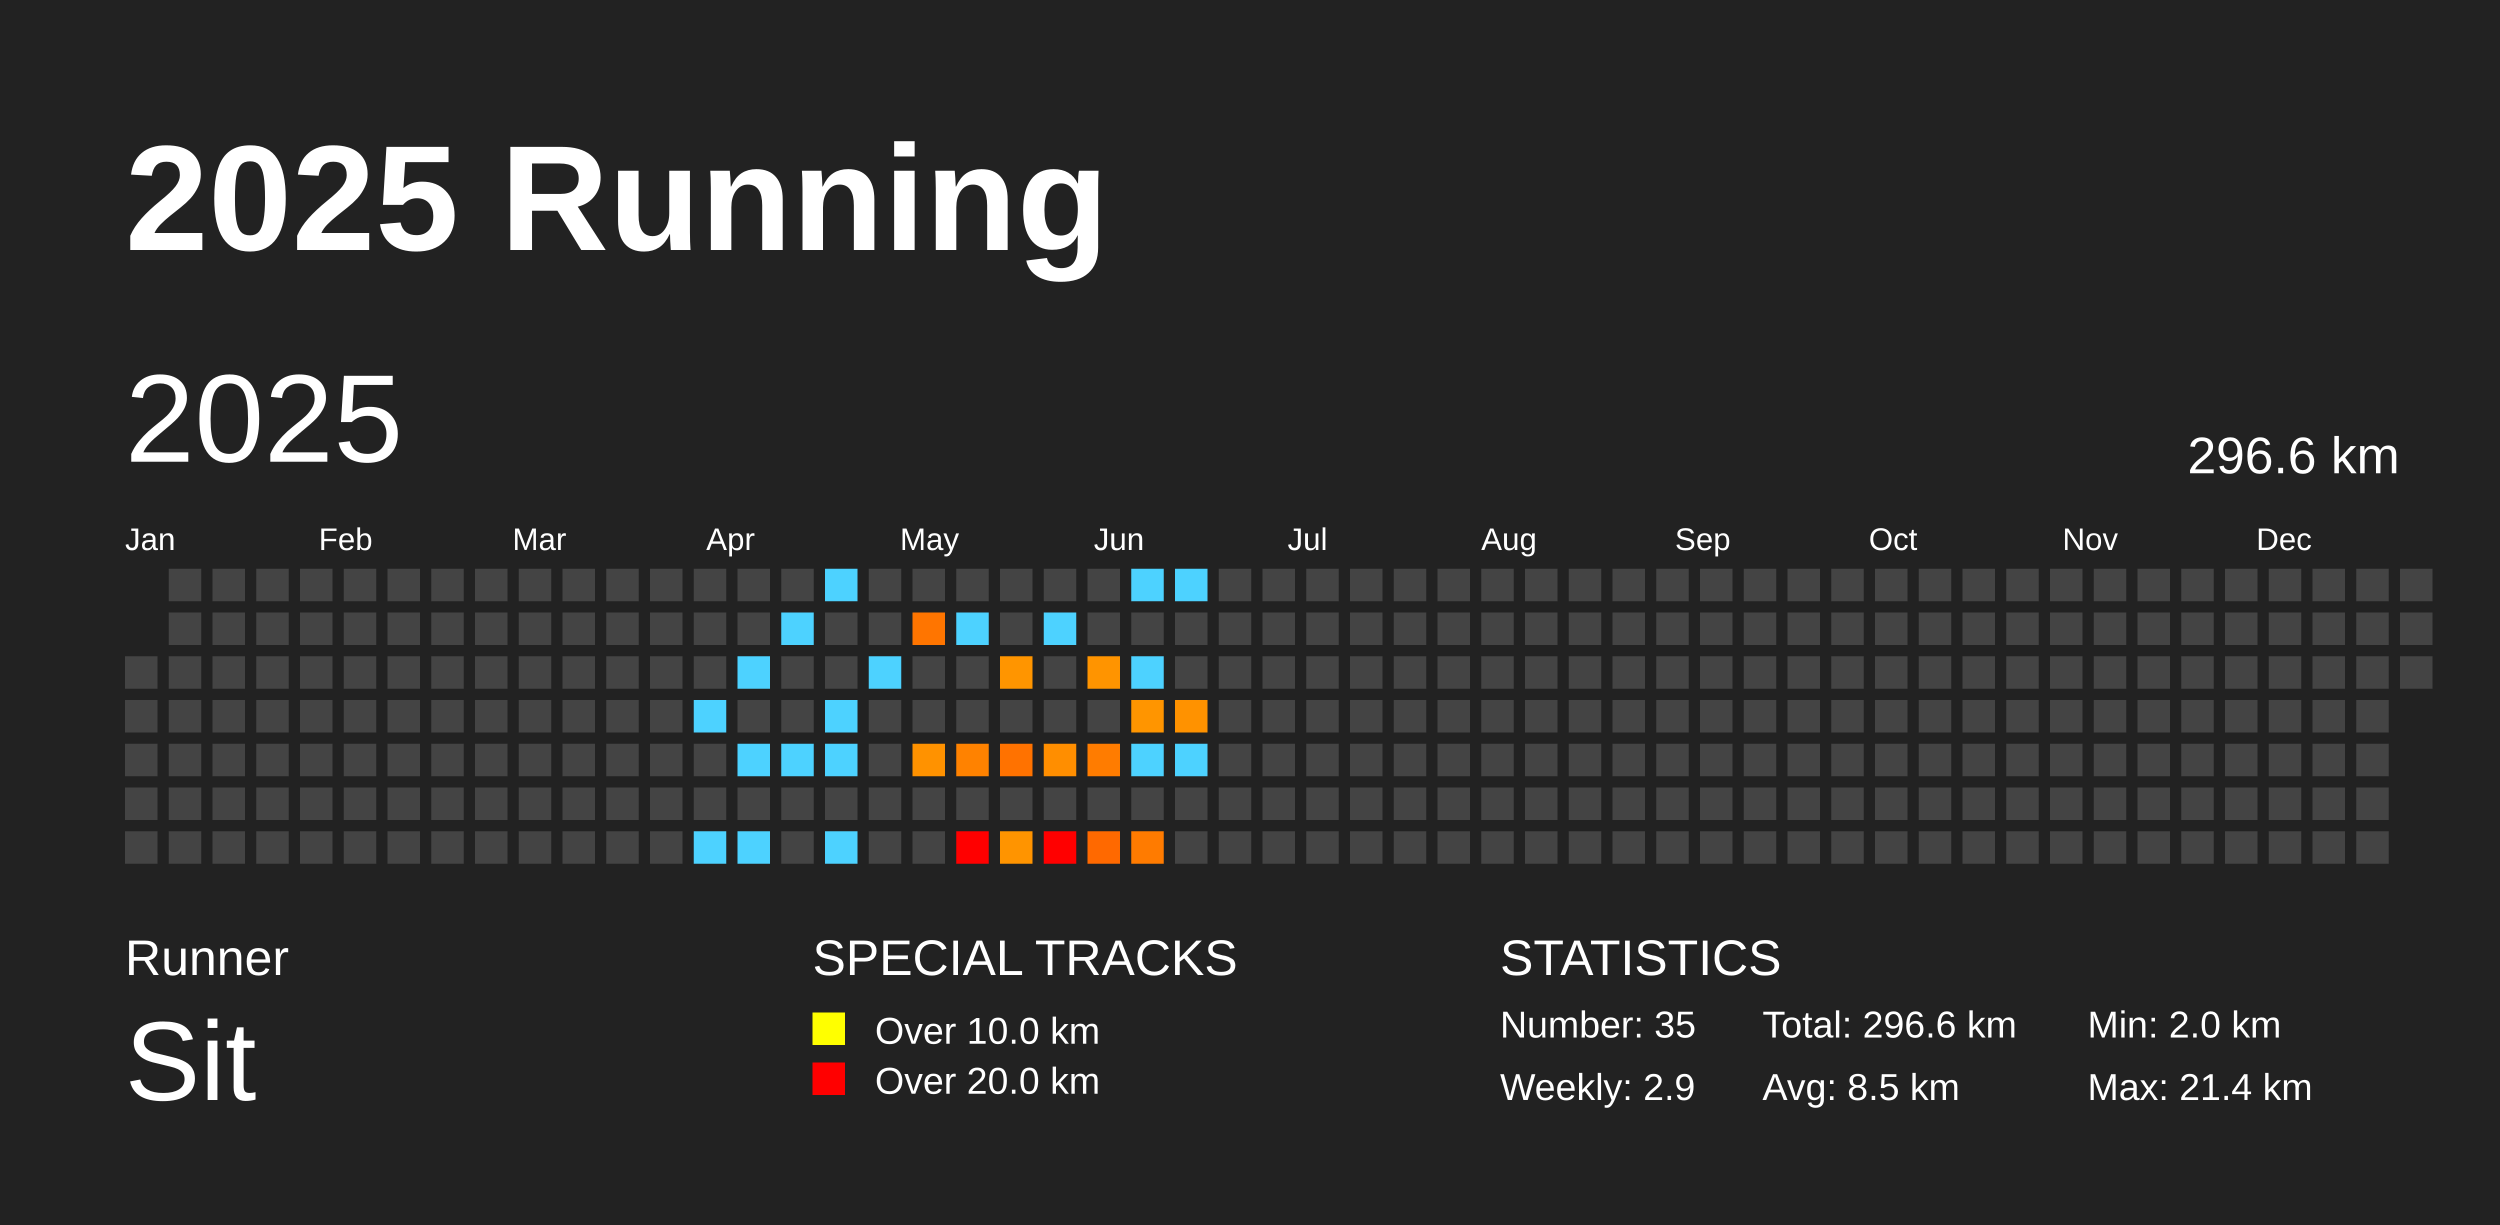
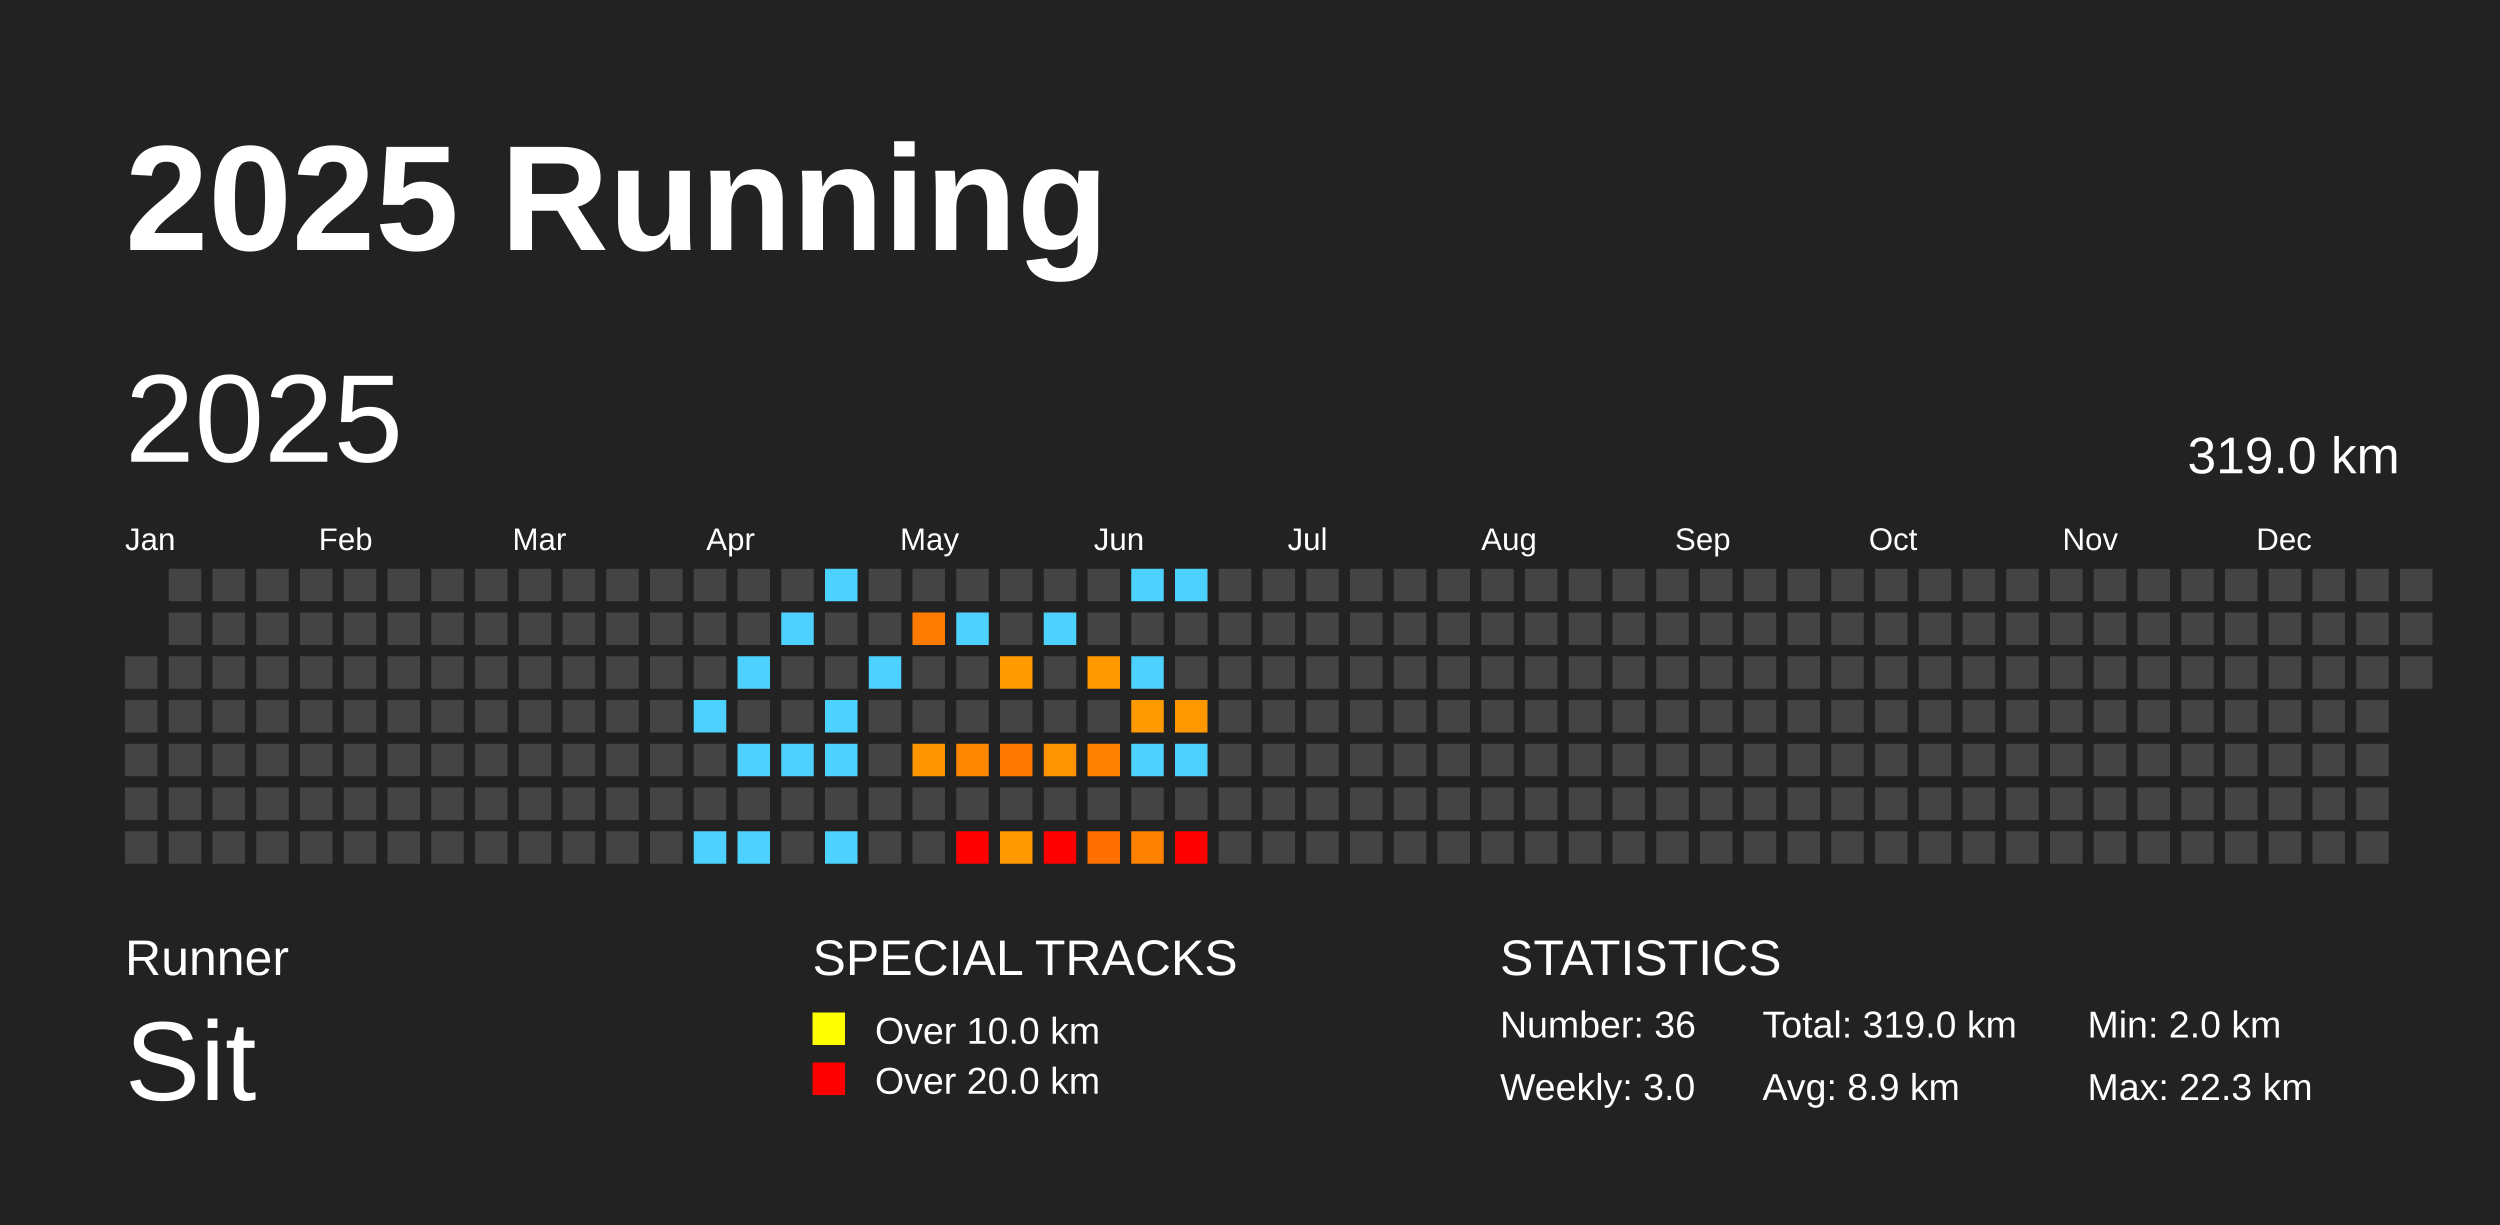
<svg xmlns="http://www.w3.org/2000/svg" baseProfile="full" height="98mm" version="1.1" viewBox="0,0,200,98" width="200mm">
  <defs />
  <rect fill="#222222" height="98" width="200" x="0" y="0" />
  <text fill="#FFFFFF" style="font-size:12px; font-family:Arial; font-weight:bold;" x="10" y="20">2025 Running</text>
  <text fill="#FFFFFF" style="font-size:4px; font-family:Arial" x="10" y="78">Runner</text>
  <text fill="#FFFFFF" style="font-size:9px; font-family:Arial" x="10" y="88">Sit</text>
  <text fill="#FFFFFF" style="font-size:4px; font-family:Arial" x="65" y="78">SPECIAL TRACKS</text>
  <rect fill="yellow" height="2.6" width="2.6" x="65" y="81" />
  <text fill="#FFFFFF" style="font-size:3px; font-family:Arial" x="70" y="83.5">Over 10.0 km</text>
  <rect fill="red" height="2.6" width="2.6" x="65" y="85" />
  <text fill="#FFFFFF" style="font-size:3px; font-family:Arial" x="70" y="87.5">Over 20.0 km</text>
  <text fill="#FFFFFF" style="font-size:4px; font-family:Arial" x="120" y="78">STATISTICS</text>
-   <text fill="#FFFFFF" style="font-size:3px; font-family:Arial" x="120" y="83">Number: 35</text>
-   <text fill="#FFFFFF" style="font-size:3px; font-family:Arial" x="120" y="88">Weekly: 2.9</text>
-   <text fill="#FFFFFF" style="font-size:3px; font-family:Arial" x="141" y="83">Total: 296.6 km</text>
-   <text fill="#FFFFFF" style="font-size:3px; font-family:Arial" x="141" y="88">Avg: 8.5 km</text>
+   <text fill="#FFFFFF" style="font-size:3px; font-family:Arial" x="120" y="83">Number: 36</text>
+   <text fill="#FFFFFF" style="font-size:3px; font-family:Arial" x="120" y="88">Weekly: 3.0</text>
+   <text fill="#FFFFFF" style="font-size:3px; font-family:Arial" x="141" y="83">Total: 319.0 km</text>
+   <text fill="#FFFFFF" style="font-size:3px; font-family:Arial" x="141" y="88">Avg: 8.9 km</text>
  <text fill="#FFFFFF" style="font-size:3px; font-family:Arial" x="167" y="83">Min: 2.0 km</text>
-   <text fill="#FFFFFF" style="font-size:3px; font-family:Arial" x="167" y="88">Max: 21.4 km</text>
+   <text fill="#FFFFFF" style="font-size:3px; font-family:Arial" x="167" y="88">Max: 22.3 km</text>
  <text dominant-baseline="hanging" fill="#FFFFFF" style="font-size:10.0px; font-family:Arial;" x="10" y="30">2025</text>
-   <text dominant-baseline="hanging" fill="#FFFFFF" style="font-size:4.125px; font-family:Arial;" x="175" y="35">296.6 km</text>
+   <text dominant-baseline="hanging" fill="#FFFFFF" style="font-size:4.125px; font-family:Arial;" x="175" y="35">319.0 km</text>
  <text fill="#FFFFFF" style="font-size:2.5px; font-family:Arial" x="10.0" y="44">Jan</text>
  <text fill="#FFFFFF" style="font-size:2.5px; font-family:Arial" x="25.5" y="44">Feb</text>
  <text fill="#FFFFFF" style="font-size:2.5px; font-family:Arial" x="41.0" y="44">Mar</text>
  <text fill="#FFFFFF" style="font-size:2.5px; font-family:Arial" x="56.5" y="44">Apr</text>
  <text fill="#FFFFFF" style="font-size:2.5px; font-family:Arial" x="72.0" y="44">May</text>
  <text fill="#FFFFFF" style="font-size:2.5px; font-family:Arial" x="87.5" y="44">Jun</text>
  <text fill="#FFFFFF" style="font-size:2.5px; font-family:Arial" x="103.0" y="44">Jul</text>
  <text fill="#FFFFFF" style="font-size:2.5px; font-family:Arial" x="118.5" y="44">Aug</text>
  <text fill="#FFFFFF" style="font-size:2.5px; font-family:Arial" x="134.0" y="44">Sep</text>
  <text fill="#FFFFFF" style="font-size:2.5px; font-family:Arial" x="149.5" y="44">Oct</text>
  <text fill="#FFFFFF" style="font-size:2.5px; font-family:Arial" x="165.0" y="44">Nov</text>
  <text fill="#FFFFFF" style="font-size:2.5px; font-family:Arial" x="180.5" y="44">Dec</text>
  <rect fill="#444444" height="2.6" width="2.6" x="10.0" y="52.5" />
  <rect fill="#444444" height="2.6" width="2.6" x="10.0" y="56.0" />
  <rect fill="#444444" height="2.6" width="2.6" x="10.0" y="59.5" />
  <rect fill="#444444" height="2.6" width="2.6" x="10.0" y="63.0" />
  <rect fill="#444444" height="2.6" width="2.6" x="10.0" y="66.5" />
  <rect fill="#444444" height="2.6" width="2.6" x="13.5" y="45.5" />
  <rect fill="#444444" height="2.6" width="2.6" x="13.5" y="49.0" />
  <rect fill="#444444" height="2.6" width="2.6" x="13.5" y="52.5" />
  <rect fill="#444444" height="2.6" width="2.6" x="13.5" y="56.0" />
  <rect fill="#444444" height="2.6" width="2.6" x="13.5" y="59.5" />
  <rect fill="#444444" height="2.6" width="2.6" x="13.5" y="63.0" />
  <rect fill="#444444" height="2.6" width="2.6" x="13.5" y="66.5" />
  <rect fill="#444444" height="2.6" width="2.6" x="17.0" y="45.5" />
  <rect fill="#444444" height="2.6" width="2.6" x="17.0" y="49.0" />
  <rect fill="#444444" height="2.6" width="2.6" x="17.0" y="52.5" />
  <rect fill="#444444" height="2.6" width="2.6" x="17.0" y="56.0" />
  <rect fill="#444444" height="2.6" width="2.6" x="17.0" y="59.5" />
  <rect fill="#444444" height="2.6" width="2.6" x="17.0" y="63.0" />
  <rect fill="#444444" height="2.6" width="2.6" x="17.0" y="66.5" />
  <rect fill="#444444" height="2.6" width="2.6" x="20.5" y="45.5" />
  <rect fill="#444444" height="2.6" width="2.6" x="20.5" y="49.0" />
  <rect fill="#444444" height="2.6" width="2.6" x="20.5" y="52.5" />
  <rect fill="#444444" height="2.6" width="2.6" x="20.5" y="56.0" />
  <rect fill="#444444" height="2.6" width="2.6" x="20.5" y="59.5" />
  <rect fill="#444444" height="2.6" width="2.6" x="20.5" y="63.0" />
  <rect fill="#444444" height="2.6" width="2.6" x="20.5" y="66.5" />
  <rect fill="#444444" height="2.6" width="2.6" x="24.0" y="45.5" />
  <rect fill="#444444" height="2.6" width="2.6" x="24.0" y="49.0" />
  <rect fill="#444444" height="2.6" width="2.6" x="24.0" y="52.5" />
  <rect fill="#444444" height="2.6" width="2.6" x="24.0" y="56.0" />
  <rect fill="#444444" height="2.6" width="2.6" x="24.0" y="59.5" />
  <rect fill="#444444" height="2.6" width="2.6" x="24.0" y="63.0" />
  <rect fill="#444444" height="2.6" width="2.6" x="24.0" y="66.5" />
  <rect fill="#444444" height="2.6" width="2.6" x="27.5" y="45.5" />
  <rect fill="#444444" height="2.6" width="2.6" x="27.5" y="49.0" />
  <rect fill="#444444" height="2.6" width="2.6" x="27.5" y="52.5" />
  <rect fill="#444444" height="2.6" width="2.6" x="27.5" y="56.0" />
  <rect fill="#444444" height="2.6" width="2.6" x="27.5" y="59.5" />
  <rect fill="#444444" height="2.6" width="2.6" x="27.5" y="63.0" />
  <rect fill="#444444" height="2.6" width="2.6" x="27.5" y="66.5" />
  <rect fill="#444444" height="2.6" width="2.6" x="31.0" y="45.5" />
  <rect fill="#444444" height="2.6" width="2.6" x="31.0" y="49.0" />
  <rect fill="#444444" height="2.6" width="2.6" x="31.0" y="52.5" />
  <rect fill="#444444" height="2.6" width="2.6" x="31.0" y="56.0" />
  <rect fill="#444444" height="2.6" width="2.6" x="31.0" y="59.5" />
  <rect fill="#444444" height="2.6" width="2.6" x="31.0" y="63.0" />
  <rect fill="#444444" height="2.6" width="2.6" x="31.0" y="66.5" />
  <rect fill="#444444" height="2.6" width="2.6" x="34.5" y="45.5" />
  <rect fill="#444444" height="2.6" width="2.6" x="34.5" y="49.0" />
  <rect fill="#444444" height="2.6" width="2.6" x="34.5" y="52.5" />
  <rect fill="#444444" height="2.6" width="2.6" x="34.5" y="56.0" />
  <rect fill="#444444" height="2.6" width="2.6" x="34.5" y="59.5" />
  <rect fill="#444444" height="2.6" width="2.6" x="34.5" y="63.0" />
  <rect fill="#444444" height="2.6" width="2.6" x="34.5" y="66.5" />
  <rect fill="#444444" height="2.6" width="2.6" x="38.0" y="45.5" />
  <rect fill="#444444" height="2.6" width="2.6" x="38.0" y="49.0" />
  <rect fill="#444444" height="2.6" width="2.6" x="38.0" y="52.5" />
  <rect fill="#444444" height="2.6" width="2.6" x="38.0" y="56.0" />
  <rect fill="#444444" height="2.6" width="2.6" x="38.0" y="59.5" />
  <rect fill="#444444" height="2.6" width="2.6" x="38.0" y="63.0" />
  <rect fill="#444444" height="2.6" width="2.6" x="38.0" y="66.5" />
  <rect fill="#444444" height="2.6" width="2.6" x="41.5" y="45.5" />
  <rect fill="#444444" height="2.6" width="2.6" x="41.5" y="49.0" />
  <rect fill="#444444" height="2.6" width="2.6" x="41.5" y="52.5" />
  <rect fill="#444444" height="2.6" width="2.6" x="41.5" y="56.0" />
  <rect fill="#444444" height="2.6" width="2.6" x="41.5" y="59.5" />
  <rect fill="#444444" height="2.6" width="2.6" x="41.5" y="63.0" />
  <rect fill="#444444" height="2.6" width="2.6" x="41.5" y="66.5" />
  <rect fill="#444444" height="2.6" width="2.6" x="45.0" y="45.5" />
  <rect fill="#444444" height="2.6" width="2.6" x="45.0" y="49.0" />
  <rect fill="#444444" height="2.6" width="2.6" x="45.0" y="52.5" />
  <rect fill="#444444" height="2.6" width="2.6" x="45.0" y="56.0" />
  <rect fill="#444444" height="2.6" width="2.6" x="45.0" y="59.5" />
  <rect fill="#444444" height="2.6" width="2.6" x="45.0" y="63.0" />
  <rect fill="#444444" height="2.6" width="2.6" x="45.0" y="66.5" />
  <rect fill="#444444" height="2.6" width="2.6" x="48.5" y="45.5" />
  <rect fill="#444444" height="2.6" width="2.6" x="48.5" y="49.0" />
  <rect fill="#444444" height="2.6" width="2.6" x="48.5" y="52.5" />
  <rect fill="#444444" height="2.6" width="2.6" x="48.5" y="56.0" />
  <rect fill="#444444" height="2.6" width="2.6" x="48.5" y="59.5" />
  <rect fill="#444444" height="2.6" width="2.6" x="48.5" y="63.0" />
  <rect fill="#444444" height="2.6" width="2.6" x="48.5" y="66.5" />
  <rect fill="#444444" height="2.6" width="2.6" x="52.0" y="45.5" />
  <rect fill="#444444" height="2.6" width="2.6" x="52.0" y="49.0" />
  <rect fill="#444444" height="2.6" width="2.6" x="52.0" y="52.5" />
  <rect fill="#444444" height="2.6" width="2.6" x="52.0" y="56.0" />
  <rect fill="#444444" height="2.6" width="2.6" x="52.0" y="59.5" />
  <rect fill="#444444" height="2.6" width="2.6" x="52.0" y="63.0" />
  <rect fill="#444444" height="2.6" width="2.6" x="52.0" y="66.5" />
  <rect fill="#444444" height="2.6" width="2.6" x="55.5" y="45.5" />
  <rect fill="#444444" height="2.6" width="2.6" x="55.5" y="49.0" />
  <rect fill="#444444" height="2.6" width="2.6" x="55.5" y="52.5" />
  <rect fill="#4dd2ff" height="2.6" width="2.6" x="55.5" y="56.0" />
  <rect fill="#444444" height="2.6" width="2.6" x="55.5" y="59.5" />
  <rect fill="#444444" height="2.6" width="2.6" x="55.5" y="63.0" />
  <rect fill="#4dd2ff" height="2.6" width="2.6" x="55.5" y="66.5" />
  <rect fill="#444444" height="2.6" width="2.6" x="59.0" y="45.5" />
  <rect fill="#444444" height="2.6" width="2.6" x="59.0" y="49.0" />
  <rect fill="#4dd2ff" height="2.6" width="2.6" x="59.0" y="52.5" />
  <rect fill="#444444" height="2.6" width="2.6" x="59.0" y="56.0" />
  <rect fill="#4dd2ff" height="2.6" width="2.6" x="59.0" y="59.5" />
  <rect fill="#444444" height="2.6" width="2.6" x="59.0" y="63.0" />
  <rect fill="#4dd2ff" height="2.6" width="2.6" x="59.0" y="66.5" />
  <rect fill="#444444" height="2.6" width="2.6" x="62.5" y="45.5" />
  <rect fill="#4dd2ff" height="2.6" width="2.6" x="62.5" y="49.0" />
  <rect fill="#444444" height="2.6" width="2.6" x="62.5" y="52.5" />
  <rect fill="#444444" height="2.6" width="2.6" x="62.5" y="56.0" />
  <rect fill="#4dd2ff" height="2.6" width="2.6" x="62.5" y="59.5" />
  <rect fill="#444444" height="2.6" width="2.6" x="62.5" y="63.0" />
  <rect fill="#444444" height="2.6" width="2.6" x="62.5" y="66.5" />
  <rect fill="#4dd2ff" height="2.6" width="2.6" x="66.0" y="45.5" />
  <rect fill="#444444" height="2.6" width="2.6" x="66.0" y="49.0" />
  <rect fill="#444444" height="2.6" width="2.6" x="66.0" y="52.5" />
  <rect fill="#4dd2ff" height="2.6" width="2.6" x="66.0" y="56.0" />
  <rect fill="#4dd2ff" height="2.6" width="2.6" x="66.0" y="59.5" />
  <rect fill="#444444" height="2.6" width="2.6" x="66.0" y="63.0" />
  <rect fill="#4dd2ff" height="2.6" width="2.6" x="66.0" y="66.5" />
  <rect fill="#444444" height="2.6" width="2.6" x="69.5" y="45.5" />
  <rect fill="#444444" height="2.6" width="2.6" x="69.5" y="49.0" />
  <rect fill="#4dd2ff" height="2.6" width="2.6" x="69.5" y="52.5" />
  <rect fill="#444444" height="2.6" width="2.6" x="69.5" y="56.0" />
  <rect fill="#444444" height="2.6" width="2.6" x="69.5" y="59.5" />
  <rect fill="#444444" height="2.6" width="2.6" x="69.5" y="63.0" />
  <rect fill="#444444" height="2.6" width="2.6" x="69.5" y="66.5" />
  <rect fill="#444444" height="2.6" width="2.6" x="73.0" y="45.5" />
-   <rect fill="#ff7500" height="2.6" width="2.6" x="73.0" y="49.0" />
+   <rect fill="#ff7b00" height="2.6" width="2.6" x="73.0" y="49.0" />
  <rect fill="#444444" height="2.6" width="2.6" x="73.0" y="52.5" />
  <rect fill="#444444" height="2.6" width="2.6" x="73.0" y="56.0" />
-   <rect fill="#ff9200" height="2.6" width="2.6" x="73.0" y="59.5" />
+   <rect fill="#ff9600" height="2.6" width="2.6" x="73.0" y="59.5" />
  <rect fill="#444444" height="2.6" width="2.6" x="73.0" y="63.0" />
  <rect fill="#444444" height="2.6" width="2.6" x="73.0" y="66.5" />
  <rect fill="#444444" height="2.6" width="2.6" x="76.5" y="45.5" />
  <rect fill="#4dd2ff" height="2.6" width="2.6" x="76.5" y="49.0" />
  <rect fill="#444444" height="2.6" width="2.6" x="76.5" y="52.5" />
  <rect fill="#444444" height="2.6" width="2.6" x="76.5" y="56.0" />
-   <rect fill="#ff8200" height="2.6" width="2.6" x="76.5" y="59.5" />
+   <rect fill="#ff8800" height="2.6" width="2.6" x="76.5" y="59.5" />
  <rect fill="#444444" height="2.6" width="2.6" x="76.5" y="63.0" />
  <rect fill="red" height="2.6" width="2.6" x="76.5" y="66.5" />
  <rect fill="#444444" height="2.6" width="2.6" x="80.0" y="45.5" />
  <rect fill="#444444" height="2.6" width="2.6" x="80.0" y="49.0" />
-   <rect fill="#ff9500" height="2.6" width="2.6" x="80.0" y="52.5" />
+   <rect fill="#ff9a00" height="2.6" width="2.6" x="80.0" y="52.5" />
  <rect fill="#444444" height="2.6" width="2.6" x="80.0" y="56.0" />
-   <rect fill="#ff7200" height="2.6" width="2.6" x="80.0" y="59.5" />
+   <rect fill="#ff7800" height="2.6" width="2.6" x="80.0" y="59.5" />
  <rect fill="#444444" height="2.6" width="2.6" x="80.0" y="63.0" />
-   <rect fill="#ff9400" height="2.6" width="2.6" x="80.0" y="66.5" />
+   <rect fill="#ff9800" height="2.6" width="2.6" x="80.0" y="66.5" />
  <rect fill="#444444" height="2.6" width="2.6" x="83.5" y="45.5" />
  <rect fill="#4dd2ff" height="2.6" width="2.6" x="83.5" y="49.0" />
  <rect fill="#444444" height="2.6" width="2.6" x="83.5" y="52.5" />
  <rect fill="#444444" height="2.6" width="2.6" x="83.5" y="56.0" />
-   <rect fill="#ff8e00" height="2.6" width="2.6" x="83.5" y="59.5" />
+   <rect fill="#ff9300" height="2.6" width="2.6" x="83.5" y="59.5" />
  <rect fill="#444444" height="2.6" width="2.6" x="83.5" y="63.0" />
  <rect fill="red" height="2.6" width="2.6" x="83.5" y="66.5" />
  <rect fill="#444444" height="2.6" width="2.6" x="87.0" y="45.5" />
  <rect fill="#444444" height="2.6" width="2.6" x="87.0" y="49.0" />
-   <rect fill="#ff9400" height="2.6" width="2.6" x="87.0" y="52.5" />
+   <rect fill="#ff9900" height="2.6" width="2.6" x="87.0" y="52.5" />
  <rect fill="#444444" height="2.6" width="2.6" x="87.0" y="56.0" />
-   <rect fill="#ff7c00" height="2.6" width="2.6" x="87.0" y="59.5" />
+   <rect fill="#ff8100" height="2.6" width="2.6" x="87.0" y="59.5" />
  <rect fill="#444444" height="2.6" width="2.6" x="87.0" y="63.0" />
-   <rect fill="#ff6900" height="2.6" width="2.6" x="87.0" y="66.5" />
+   <rect fill="#ff7000" height="2.6" width="2.6" x="87.0" y="66.5" />
  <rect fill="#4dd2ff" height="2.6" width="2.6" x="90.5" y="45.5" />
  <rect fill="#444444" height="2.6" width="2.6" x="90.5" y="49.0" />
  <rect fill="#4dd2ff" height="2.6" width="2.6" x="90.5" y="52.5" />
-   <rect fill="#ff9500" height="2.6" width="2.6" x="90.5" y="56.0" />
+   <rect fill="#ff9a00" height="2.6" width="2.6" x="90.5" y="56.0" />
  <rect fill="#4dd2ff" height="2.6" width="2.6" x="90.5" y="59.5" />
  <rect fill="#444444" height="2.6" width="2.6" x="90.5" y="63.0" />
-   <rect fill="#ff7b00" height="2.6" width="2.6" x="90.5" y="66.5" />
+   <rect fill="#ff8100" height="2.6" width="2.6" x="90.5" y="66.5" />
  <rect fill="#4dd2ff" height="2.6" width="2.6" x="94.0" y="45.5" />
  <rect fill="#444444" height="2.6" width="2.6" x="94.0" y="49.0" />
  <rect fill="#444444" height="2.6" width="2.6" x="94.0" y="52.5" />
-   <rect fill="#ff9200" height="2.6" width="2.6" x="94.0" y="56.0" />
+   <rect fill="#ff9700" height="2.6" width="2.6" x="94.0" y="56.0" />
  <rect fill="#4dd2ff" height="2.6" width="2.6" x="94.0" y="59.5" />
  <rect fill="#444444" height="2.6" width="2.6" x="94.0" y="63.0" />
-   <rect fill="#444444" height="2.6" width="2.6" x="94.0" y="66.5" />
+   <rect fill="red" height="2.6" width="2.6" x="94.0" y="66.5" />
  <rect fill="#444444" height="2.6" width="2.6" x="97.5" y="45.5" />
  <rect fill="#444444" height="2.6" width="2.6" x="97.5" y="49.0" />
  <rect fill="#444444" height="2.6" width="2.6" x="97.5" y="52.5" />
  <rect fill="#444444" height="2.6" width="2.6" x="97.5" y="56.0" />
  <rect fill="#444444" height="2.6" width="2.6" x="97.5" y="59.5" />
  <rect fill="#444444" height="2.6" width="2.6" x="97.5" y="63.0" />
  <rect fill="#444444" height="2.6" width="2.6" x="97.5" y="66.5" />
  <rect fill="#444444" height="2.6" width="2.6" x="101.0" y="45.5" />
  <rect fill="#444444" height="2.6" width="2.6" x="101.0" y="49.0" />
  <rect fill="#444444" height="2.6" width="2.6" x="101.0" y="52.5" />
  <rect fill="#444444" height="2.6" width="2.6" x="101.0" y="56.0" />
  <rect fill="#444444" height="2.6" width="2.6" x="101.0" y="59.5" />
  <rect fill="#444444" height="2.6" width="2.6" x="101.0" y="63.0" />
  <rect fill="#444444" height="2.6" width="2.6" x="101.0" y="66.5" />
  <rect fill="#444444" height="2.6" width="2.6" x="104.5" y="45.5" />
  <rect fill="#444444" height="2.6" width="2.6" x="104.5" y="49.0" />
  <rect fill="#444444" height="2.6" width="2.6" x="104.5" y="52.5" />
  <rect fill="#444444" height="2.6" width="2.6" x="104.5" y="56.0" />
  <rect fill="#444444" height="2.6" width="2.6" x="104.5" y="59.5" />
  <rect fill="#444444" height="2.6" width="2.6" x="104.5" y="63.0" />
  <rect fill="#444444" height="2.6" width="2.6" x="104.5" y="66.5" />
  <rect fill="#444444" height="2.6" width="2.6" x="108.0" y="45.5" />
  <rect fill="#444444" height="2.6" width="2.6" x="108.0" y="49.0" />
  <rect fill="#444444" height="2.6" width="2.6" x="108.0" y="52.5" />
  <rect fill="#444444" height="2.6" width="2.6" x="108.0" y="56.0" />
  <rect fill="#444444" height="2.6" width="2.6" x="108.0" y="59.5" />
  <rect fill="#444444" height="2.6" width="2.6" x="108.0" y="63.0" />
  <rect fill="#444444" height="2.6" width="2.6" x="108.0" y="66.5" />
  <rect fill="#444444" height="2.6" width="2.6" x="111.5" y="45.5" />
  <rect fill="#444444" height="2.6" width="2.6" x="111.5" y="49.0" />
  <rect fill="#444444" height="2.6" width="2.6" x="111.5" y="52.5" />
  <rect fill="#444444" height="2.6" width="2.6" x="111.5" y="56.0" />
  <rect fill="#444444" height="2.6" width="2.6" x="111.5" y="59.5" />
  <rect fill="#444444" height="2.6" width="2.6" x="111.5" y="63.0" />
  <rect fill="#444444" height="2.6" width="2.6" x="111.5" y="66.5" />
  <rect fill="#444444" height="2.6" width="2.6" x="115.0" y="45.5" />
  <rect fill="#444444" height="2.6" width="2.6" x="115.0" y="49.0" />
  <rect fill="#444444" height="2.6" width="2.6" x="115.0" y="52.5" />
  <rect fill="#444444" height="2.6" width="2.6" x="115.0" y="56.0" />
  <rect fill="#444444" height="2.6" width="2.6" x="115.0" y="59.5" />
  <rect fill="#444444" height="2.6" width="2.6" x="115.0" y="63.0" />
  <rect fill="#444444" height="2.6" width="2.6" x="115.0" y="66.5" />
  <rect fill="#444444" height="2.6" width="2.6" x="118.5" y="45.5" />
  <rect fill="#444444" height="2.6" width="2.6" x="118.5" y="49.0" />
  <rect fill="#444444" height="2.6" width="2.6" x="118.5" y="52.5" />
  <rect fill="#444444" height="2.6" width="2.6" x="118.5" y="56.0" />
  <rect fill="#444444" height="2.6" width="2.6" x="118.5" y="59.5" />
  <rect fill="#444444" height="2.6" width="2.6" x="118.5" y="63.0" />
  <rect fill="#444444" height="2.6" width="2.6" x="118.5" y="66.5" />
  <rect fill="#444444" height="2.6" width="2.6" x="122.0" y="45.5" />
  <rect fill="#444444" height="2.6" width="2.6" x="122.0" y="49.0" />
  <rect fill="#444444" height="2.6" width="2.6" x="122.0" y="52.5" />
  <rect fill="#444444" height="2.6" width="2.6" x="122.0" y="56.0" />
  <rect fill="#444444" height="2.6" width="2.6" x="122.0" y="59.5" />
  <rect fill="#444444" height="2.6" width="2.6" x="122.0" y="63.0" />
  <rect fill="#444444" height="2.6" width="2.6" x="122.0" y="66.5" />
  <rect fill="#444444" height="2.6" width="2.6" x="125.5" y="45.5" />
  <rect fill="#444444" height="2.6" width="2.6" x="125.5" y="49.0" />
  <rect fill="#444444" height="2.6" width="2.6" x="125.5" y="52.5" />
  <rect fill="#444444" height="2.6" width="2.6" x="125.5" y="56.0" />
  <rect fill="#444444" height="2.6" width="2.6" x="125.5" y="59.5" />
  <rect fill="#444444" height="2.6" width="2.6" x="125.5" y="63.0" />
  <rect fill="#444444" height="2.6" width="2.6" x="125.5" y="66.5" />
  <rect fill="#444444" height="2.6" width="2.6" x="129.0" y="45.5" />
  <rect fill="#444444" height="2.6" width="2.6" x="129.0" y="49.0" />
  <rect fill="#444444" height="2.6" width="2.6" x="129.0" y="52.5" />
  <rect fill="#444444" height="2.6" width="2.6" x="129.0" y="56.0" />
  <rect fill="#444444" height="2.6" width="2.6" x="129.0" y="59.5" />
  <rect fill="#444444" height="2.6" width="2.6" x="129.0" y="63.0" />
  <rect fill="#444444" height="2.6" width="2.6" x="129.0" y="66.5" />
  <rect fill="#444444" height="2.6" width="2.6" x="132.5" y="45.5" />
  <rect fill="#444444" height="2.6" width="2.6" x="132.5" y="49.0" />
  <rect fill="#444444" height="2.6" width="2.6" x="132.5" y="52.5" />
  <rect fill="#444444" height="2.6" width="2.6" x="132.5" y="56.0" />
  <rect fill="#444444" height="2.6" width="2.6" x="132.5" y="59.5" />
  <rect fill="#444444" height="2.6" width="2.6" x="132.5" y="63.0" />
  <rect fill="#444444" height="2.6" width="2.6" x="132.5" y="66.5" />
  <rect fill="#444444" height="2.6" width="2.6" x="136.0" y="45.5" />
  <rect fill="#444444" height="2.6" width="2.6" x="136.0" y="49.0" />
  <rect fill="#444444" height="2.6" width="2.6" x="136.0" y="52.5" />
  <rect fill="#444444" height="2.6" width="2.6" x="136.0" y="56.0" />
  <rect fill="#444444" height="2.6" width="2.6" x="136.0" y="59.5" />
  <rect fill="#444444" height="2.6" width="2.6" x="136.0" y="63.0" />
  <rect fill="#444444" height="2.6" width="2.6" x="136.0" y="66.5" />
  <rect fill="#444444" height="2.6" width="2.6" x="139.5" y="45.5" />
  <rect fill="#444444" height="2.6" width="2.6" x="139.5" y="49.0" />
  <rect fill="#444444" height="2.6" width="2.6" x="139.5" y="52.5" />
  <rect fill="#444444" height="2.6" width="2.6" x="139.5" y="56.0" />
  <rect fill="#444444" height="2.6" width="2.6" x="139.5" y="59.5" />
  <rect fill="#444444" height="2.6" width="2.6" x="139.5" y="63.0" />
  <rect fill="#444444" height="2.6" width="2.6" x="139.5" y="66.5" />
  <rect fill="#444444" height="2.6" width="2.6" x="143.0" y="45.5" />
  <rect fill="#444444" height="2.6" width="2.6" x="143.0" y="49.0" />
  <rect fill="#444444" height="2.6" width="2.6" x="143.0" y="52.5" />
  <rect fill="#444444" height="2.6" width="2.6" x="143.0" y="56.0" />
  <rect fill="#444444" height="2.6" width="2.6" x="143.0" y="59.5" />
  <rect fill="#444444" height="2.6" width="2.6" x="143.0" y="63.0" />
  <rect fill="#444444" height="2.6" width="2.6" x="143.0" y="66.5" />
  <rect fill="#444444" height="2.6" width="2.6" x="146.5" y="45.5" />
  <rect fill="#444444" height="2.6" width="2.6" x="146.5" y="49.0" />
  <rect fill="#444444" height="2.6" width="2.6" x="146.5" y="52.5" />
  <rect fill="#444444" height="2.6" width="2.6" x="146.5" y="56.0" />
  <rect fill="#444444" height="2.6" width="2.6" x="146.5" y="59.5" />
  <rect fill="#444444" height="2.6" width="2.6" x="146.5" y="63.0" />
  <rect fill="#444444" height="2.6" width="2.6" x="146.5" y="66.5" />
  <rect fill="#444444" height="2.6" width="2.6" x="150.0" y="45.5" />
  <rect fill="#444444" height="2.6" width="2.6" x="150.0" y="49.0" />
  <rect fill="#444444" height="2.6" width="2.6" x="150.0" y="52.5" />
  <rect fill="#444444" height="2.6" width="2.6" x="150.0" y="56.0" />
  <rect fill="#444444" height="2.6" width="2.6" x="150.0" y="59.5" />
  <rect fill="#444444" height="2.6" width="2.6" x="150.0" y="63.0" />
  <rect fill="#444444" height="2.6" width="2.6" x="150.0" y="66.5" />
  <rect fill="#444444" height="2.6" width="2.6" x="153.5" y="45.5" />
  <rect fill="#444444" height="2.6" width="2.6" x="153.5" y="49.0" />
  <rect fill="#444444" height="2.6" width="2.6" x="153.5" y="52.5" />
  <rect fill="#444444" height="2.6" width="2.6" x="153.5" y="56.0" />
  <rect fill="#444444" height="2.6" width="2.6" x="153.5" y="59.5" />
  <rect fill="#444444" height="2.6" width="2.6" x="153.5" y="63.0" />
  <rect fill="#444444" height="2.6" width="2.6" x="153.5" y="66.5" />
  <rect fill="#444444" height="2.6" width="2.6" x="157.0" y="45.5" />
  <rect fill="#444444" height="2.6" width="2.6" x="157.0" y="49.0" />
  <rect fill="#444444" height="2.6" width="2.6" x="157.0" y="52.5" />
  <rect fill="#444444" height="2.6" width="2.6" x="157.0" y="56.0" />
  <rect fill="#444444" height="2.6" width="2.6" x="157.0" y="59.5" />
  <rect fill="#444444" height="2.6" width="2.6" x="157.0" y="63.0" />
  <rect fill="#444444" height="2.6" width="2.6" x="157.0" y="66.5" />
  <rect fill="#444444" height="2.6" width="2.6" x="160.5" y="45.5" />
  <rect fill="#444444" height="2.6" width="2.6" x="160.5" y="49.0" />
  <rect fill="#444444" height="2.6" width="2.6" x="160.5" y="52.5" />
  <rect fill="#444444" height="2.6" width="2.6" x="160.5" y="56.0" />
  <rect fill="#444444" height="2.6" width="2.6" x="160.5" y="59.5" />
  <rect fill="#444444" height="2.6" width="2.6" x="160.5" y="63.0" />
  <rect fill="#444444" height="2.6" width="2.6" x="160.5" y="66.5" />
  <rect fill="#444444" height="2.6" width="2.6" x="164.0" y="45.5" />
  <rect fill="#444444" height="2.6" width="2.6" x="164.0" y="49.0" />
  <rect fill="#444444" height="2.6" width="2.6" x="164.0" y="52.5" />
  <rect fill="#444444" height="2.6" width="2.6" x="164.0" y="56.0" />
  <rect fill="#444444" height="2.6" width="2.6" x="164.0" y="59.5" />
  <rect fill="#444444" height="2.6" width="2.6" x="164.0" y="63.0" />
  <rect fill="#444444" height="2.6" width="2.6" x="164.0" y="66.5" />
  <rect fill="#444444" height="2.6" width="2.6" x="167.5" y="45.5" />
  <rect fill="#444444" height="2.6" width="2.6" x="167.5" y="49.0" />
  <rect fill="#444444" height="2.6" width="2.6" x="167.5" y="52.5" />
  <rect fill="#444444" height="2.6" width="2.6" x="167.5" y="56.0" />
  <rect fill="#444444" height="2.6" width="2.6" x="167.5" y="59.5" />
  <rect fill="#444444" height="2.6" width="2.6" x="167.5" y="63.0" />
  <rect fill="#444444" height="2.6" width="2.6" x="167.5" y="66.5" />
  <rect fill="#444444" height="2.6" width="2.6" x="171.0" y="45.5" />
  <rect fill="#444444" height="2.6" width="2.6" x="171.0" y="49.0" />
  <rect fill="#444444" height="2.6" width="2.6" x="171.0" y="52.5" />
  <rect fill="#444444" height="2.6" width="2.6" x="171.0" y="56.0" />
  <rect fill="#444444" height="2.6" width="2.6" x="171.0" y="59.5" />
  <rect fill="#444444" height="2.6" width="2.6" x="171.0" y="63.0" />
  <rect fill="#444444" height="2.6" width="2.6" x="171.0" y="66.5" />
  <rect fill="#444444" height="2.6" width="2.6" x="174.5" y="45.5" />
  <rect fill="#444444" height="2.6" width="2.6" x="174.5" y="49.0" />
  <rect fill="#444444" height="2.6" width="2.6" x="174.5" y="52.5" />
  <rect fill="#444444" height="2.6" width="2.6" x="174.5" y="56.0" />
  <rect fill="#444444" height="2.6" width="2.6" x="174.5" y="59.5" />
  <rect fill="#444444" height="2.6" width="2.6" x="174.5" y="63.0" />
  <rect fill="#444444" height="2.6" width="2.6" x="174.5" y="66.5" />
  <rect fill="#444444" height="2.6" width="2.6" x="178.0" y="45.5" />
  <rect fill="#444444" height="2.6" width="2.6" x="178.0" y="49.0" />
  <rect fill="#444444" height="2.6" width="2.6" x="178.0" y="52.5" />
  <rect fill="#444444" height="2.6" width="2.6" x="178.0" y="56.0" />
  <rect fill="#444444" height="2.6" width="2.6" x="178.0" y="59.5" />
  <rect fill="#444444" height="2.6" width="2.6" x="178.0" y="63.0" />
  <rect fill="#444444" height="2.6" width="2.6" x="178.0" y="66.5" />
  <rect fill="#444444" height="2.6" width="2.6" x="181.5" y="45.5" />
  <rect fill="#444444" height="2.6" width="2.6" x="181.5" y="49.0" />
  <rect fill="#444444" height="2.6" width="2.6" x="181.5" y="52.5" />
  <rect fill="#444444" height="2.6" width="2.6" x="181.5" y="56.0" />
  <rect fill="#444444" height="2.6" width="2.6" x="181.5" y="59.5" />
  <rect fill="#444444" height="2.6" width="2.6" x="181.5" y="63.0" />
  <rect fill="#444444" height="2.6" width="2.6" x="181.5" y="66.5" />
  <rect fill="#444444" height="2.6" width="2.6" x="185.0" y="45.5" />
  <rect fill="#444444" height="2.6" width="2.6" x="185.0" y="49.0" />
  <rect fill="#444444" height="2.6" width="2.6" x="185.0" y="52.5" />
  <rect fill="#444444" height="2.6" width="2.6" x="185.0" y="56.0" />
  <rect fill="#444444" height="2.6" width="2.6" x="185.0" y="59.5" />
  <rect fill="#444444" height="2.6" width="2.6" x="185.0" y="63.0" />
  <rect fill="#444444" height="2.6" width="2.6" x="185.0" y="66.5" />
  <rect fill="#444444" height="2.6" width="2.6" x="188.5" y="45.5" />
  <rect fill="#444444" height="2.6" width="2.6" x="188.5" y="49.0" />
  <rect fill="#444444" height="2.6" width="2.6" x="188.5" y="52.5" />
  <rect fill="#444444" height="2.6" width="2.6" x="188.5" y="56.0" />
  <rect fill="#444444" height="2.6" width="2.6" x="188.5" y="59.5" />
  <rect fill="#444444" height="2.6" width="2.6" x="188.5" y="63.0" />
  <rect fill="#444444" height="2.6" width="2.6" x="188.5" y="66.5" />
  <rect fill="#444444" height="2.6" width="2.6" x="192.0" y="45.5" />
  <rect fill="#444444" height="2.6" width="2.6" x="192.0" y="49.0" />
  <rect fill="#444444" height="2.6" width="2.6" x="192.0" y="52.5" />
</svg>
